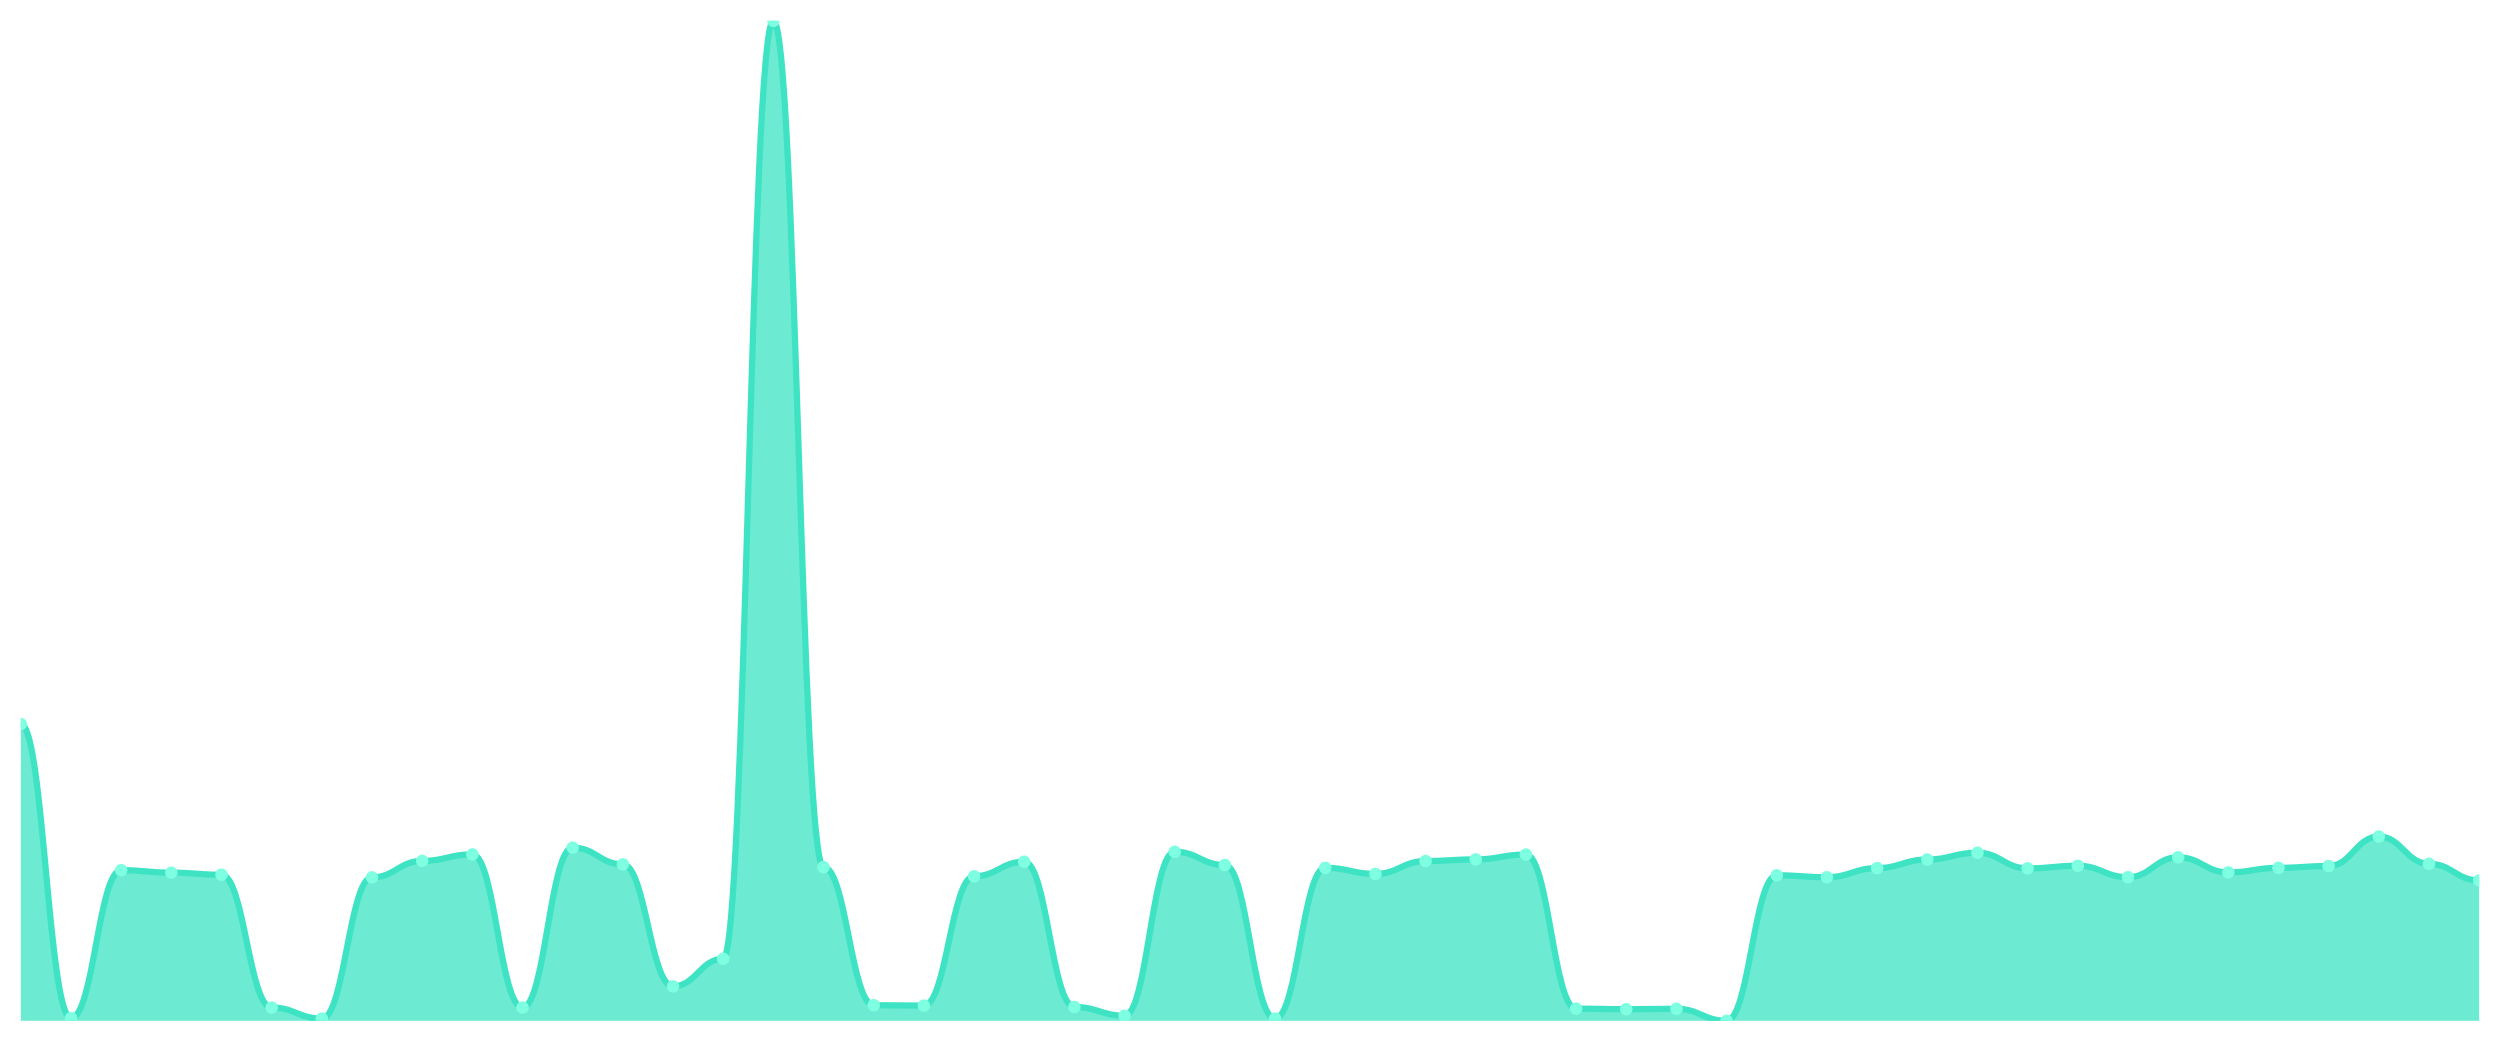
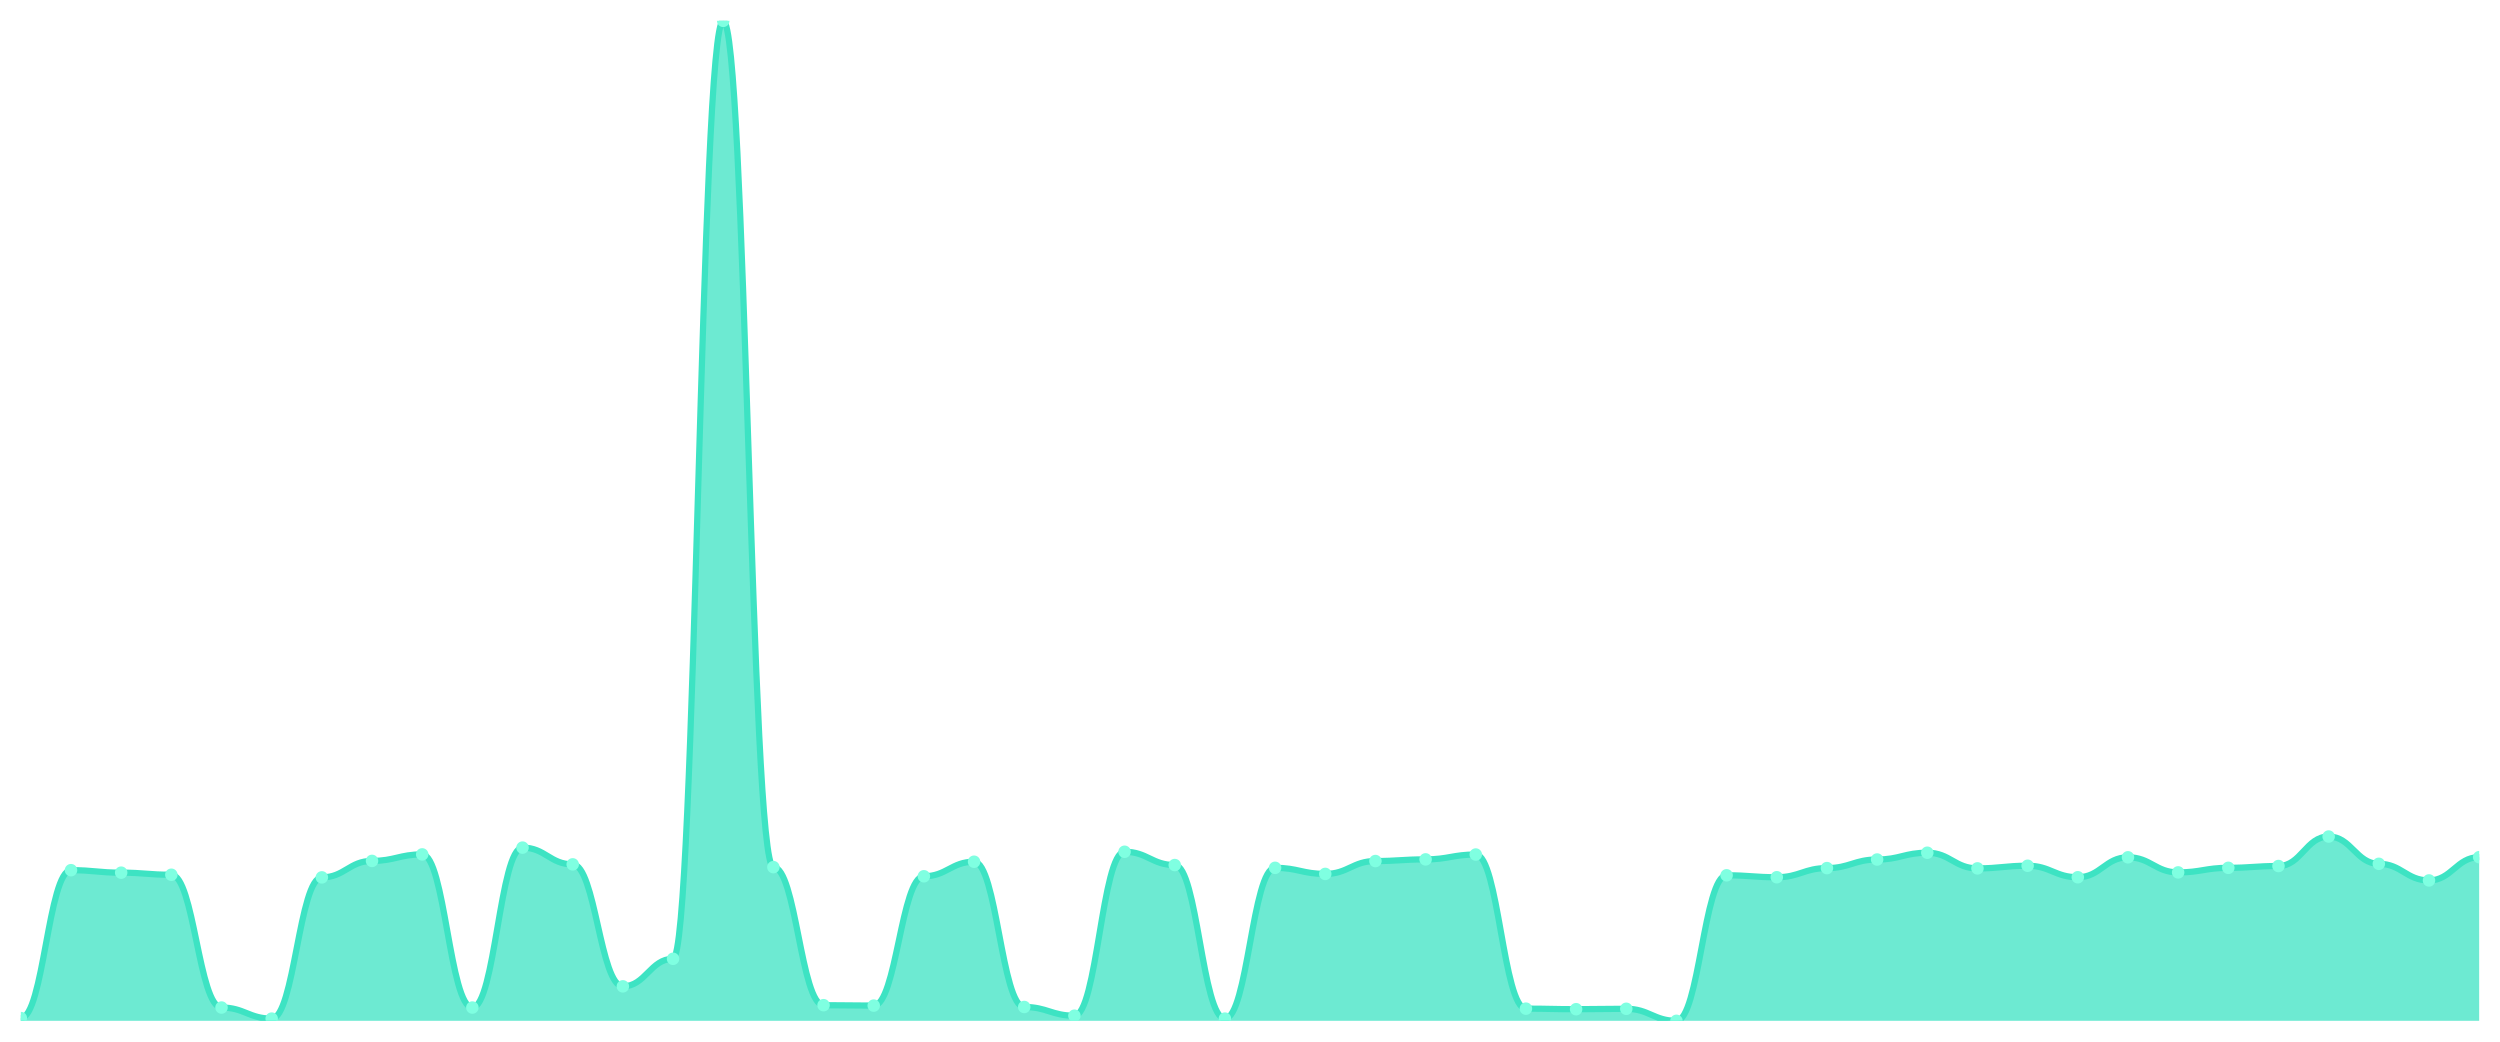
<svg xmlns="http://www.w3.org/2000/svg" viewBox="0 0 1200 500" width="1200" height="500">
  <defs>
    <clipPath id="c">
      <rect x="10" y="10" width="1180" height="480" />
    </clipPath>
  </defs>
  <rect width="1200" height="500" fill="none" />
  <g clip-path="url(#c)">
-     <path d="M 10,490 L 10,347.569 C 20.837,347.569 23.245,488.671 34.082,488.671 C 44.918,488.671 47.327,417.688 58.163,417.688 C 69,417.688 71.408,418.884 82.245,418.884 C 93.082,418.884 95.49,419.881 106.327,419.881 C 117.163,419.881 119.571,483.619 130.408,483.619 C 141.245,483.619 143.653,488.937 154.49,488.937 C 165.327,488.937 167.735,421.144 178.571,421.144 C 189.408,421.144 191.816,413.235 202.653,413.235 C 213.49,413.235 215.898,410.111 226.735,410.111 C 237.571,410.111 239.98,483.619 250.816,483.619 C 261.653,483.619 264.061,406.854 274.898,406.854 C 285.735,406.854 288.143,414.896 298.98,414.896 C 309.816,414.896 312.224,473.451 323.061,473.451 C 333.898,473.451 336.306,460.224 347.143,460.224 C 357.98,460.224 360.388,10 371.224,10 C 382.061,10 384.469,416.225 395.306,416.225 C 406.143,416.225 408.551,482.49 419.388,482.49 C 430.224,482.49 432.633,482.689 443.469,482.689 C 454.306,482.689 456.714,420.612 467.551,420.612 C 478.388,420.612 480.796,413.633 491.633,413.633 C 502.469,413.633 504.878,483.354 515.714,483.354 C 526.551,483.354 528.959,487.541 539.796,487.541 C 550.633,487.541 553.041,408.848 563.878,408.848 C 574.714,408.848 577.122,415.228 587.959,415.228 C 598.796,415.228 601.204,488.937 612.041,488.937 C 622.878,488.937 625.286,416.558 636.122,416.558 C 646.959,416.558 649.367,419.482 660.204,419.482 C 671.041,419.482 673.449,413.301 684.286,413.301 C 695.122,413.301 697.531,412.503 708.367,412.503 C 719.204,412.503 721.612,410.177 732.449,410.177 C 743.286,410.177 745.694,484.151 756.531,484.151 C 767.367,484.151 769.776,484.417 780.612,484.417 C 791.449,484.417 793.857,484.218 804.694,484.218 C 815.531,484.218 817.939,490 828.776,490 C 839.612,490 842.02,420.147 852.857,420.147 C 863.694,420.147 866.102,421.077 876.939,421.077 C 887.776,421.077 890.184,416.691 901.02,416.691 C 911.857,416.691 914.265,412.57 925.102,412.57 C 935.939,412.57 938.347,409.313 949.184,409.313 C 960.02,409.313 962.429,416.824 973.265,416.824 C 984.102,416.824 986.51,415.561 997.347,415.561 C 1008.184,415.561 1010.592,421.077 1021.429,421.077 C 1032.265,421.077 1034.673,411.507 1045.51,411.507 C 1056.347,411.507 1058.755,418.751 1069.592,418.751 C 1080.429,418.751 1082.837,416.558 1093.673,416.558 C 1104.51,416.558 1106.918,415.694 1117.755,415.694 C 1128.592,415.694 1131,401.537 1141.837,401.537 C 1152.673,401.537 1155.082,414.63 1165.918,414.63 C 1176.755,414.63 1179.163,422.606 1190,422.606 L 1190,490 Z" fill="rgba(61,227,195,0.75)" />
-     <path d="M 10,347.569 C 20.837,347.569 23.245,488.671 34.082,488.671 C 44.918,488.671 47.327,417.688 58.163,417.688 C 69,417.688 71.408,418.884 82.245,418.884 C 93.082,418.884 95.49,419.881 106.327,419.881 C 117.163,419.881 119.571,483.619 130.408,483.619 C 141.245,483.619 143.653,488.937 154.49,488.937 C 165.327,488.937 167.735,421.144 178.571,421.144 C 189.408,421.144 191.816,413.235 202.653,413.235 C 213.49,413.235 215.898,410.111 226.735,410.111 C 237.571,410.111 239.98,483.619 250.816,483.619 C 261.653,483.619 264.061,406.854 274.898,406.854 C 285.735,406.854 288.143,414.896 298.98,414.896 C 309.816,414.896 312.224,473.451 323.061,473.451 C 333.898,473.451 336.306,460.224 347.143,460.224 C 357.98,460.224 360.388,10 371.224,10 C 382.061,10 384.469,416.225 395.306,416.225 C 406.143,416.225 408.551,482.49 419.388,482.49 C 430.224,482.49 432.633,482.689 443.469,482.689 C 454.306,482.689 456.714,420.612 467.551,420.612 C 478.388,420.612 480.796,413.633 491.633,413.633 C 502.469,413.633 504.878,483.354 515.714,483.354 C 526.551,483.354 528.959,487.541 539.796,487.541 C 550.633,487.541 553.041,408.848 563.878,408.848 C 574.714,408.848 577.122,415.228 587.959,415.228 C 598.796,415.228 601.204,488.937 612.041,488.937 C 622.878,488.937 625.286,416.558 636.122,416.558 C 646.959,416.558 649.367,419.482 660.204,419.482 C 671.041,419.482 673.449,413.301 684.286,413.301 C 695.122,413.301 697.531,412.503 708.367,412.503 C 719.204,412.503 721.612,410.177 732.449,410.177 C 743.286,410.177 745.694,484.151 756.531,484.151 C 767.367,484.151 769.776,484.417 780.612,484.417 C 791.449,484.417 793.857,484.218 804.694,484.218 C 815.531,484.218 817.939,490 828.776,490 C 839.612,490 842.02,420.147 852.857,420.147 C 863.694,420.147 866.102,421.077 876.939,421.077 C 887.776,421.077 890.184,416.691 901.02,416.691 C 911.857,416.691 914.265,412.57 925.102,412.57 C 935.939,412.57 938.347,409.313 949.184,409.313 C 960.02,409.313 962.429,416.824 973.265,416.824 C 984.102,416.824 986.51,415.561 997.347,415.561 C 1008.184,415.561 1010.592,421.077 1021.429,421.077 C 1032.265,421.077 1034.673,411.507 1045.51,411.507 C 1056.347,411.507 1058.755,418.751 1069.592,418.751 C 1080.429,418.751 1082.837,416.558 1093.673,416.558 C 1104.51,416.558 1106.918,415.694 1117.755,415.694 C 1128.592,415.694 1131,401.537 1141.837,401.537 C 1152.673,401.537 1155.082,414.63 1165.918,414.63 C 1176.755,414.63 1179.163,422.606 1190,422.606" fill="none" stroke="#3de3c3" stroke-width="3" stroke-linecap="round" stroke-linejoin="round" />
-     <circle cx="10" cy="347.569" r="3" fill="#7fffe1" />
-     <circle cx="34.082" cy="488.671" r="3" fill="#7fffe1" />
-     <circle cx="58.163" cy="417.688" r="3" fill="#7fffe1" />
-     <circle cx="82.245" cy="418.884" r="3" fill="#7fffe1" />
-     <circle cx="106.327" cy="419.881" r="3" fill="#7fffe1" />
-     <circle cx="130.408" cy="483.619" r="3" fill="#7fffe1" />
-     <circle cx="154.49" cy="488.937" r="3" fill="#7fffe1" />
-     <circle cx="178.571" cy="421.144" r="3" fill="#7fffe1" />
-     <circle cx="202.653" cy="413.235" r="3" fill="#7fffe1" />
-     <circle cx="226.735" cy="410.111" r="3" fill="#7fffe1" />
-     <circle cx="250.816" cy="483.619" r="3" fill="#7fffe1" />
-     <circle cx="274.898" cy="406.854" r="3" fill="#7fffe1" />
-     <circle cx="298.98" cy="414.896" r="3" fill="#7fffe1" />
-     <circle cx="323.061" cy="473.451" r="3" fill="#7fffe1" />
-     <circle cx="347.143" cy="460.224" r="3" fill="#7fffe1" />
-     <circle cx="371.224" cy="10" r="3" fill="#7fffe1" />
-     <circle cx="395.306" cy="416.225" r="3" fill="#7fffe1" />
-     <circle cx="419.388" cy="482.49" r="3" fill="#7fffe1" />
-     <circle cx="443.469" cy="482.689" r="3" fill="#7fffe1" />
-     <circle cx="467.551" cy="420.612" r="3" fill="#7fffe1" />
-     <circle cx="491.633" cy="413.633" r="3" fill="#7fffe1" />
-     <circle cx="515.714" cy="483.354" r="3" fill="#7fffe1" />
-     <circle cx="539.796" cy="487.541" r="3" fill="#7fffe1" />
-     <circle cx="563.878" cy="408.848" r="3" fill="#7fffe1" />
-     <circle cx="587.959" cy="415.228" r="3" fill="#7fffe1" />
-     <circle cx="612.041" cy="488.937" r="3" fill="#7fffe1" />
-     <circle cx="636.122" cy="416.558" r="3" fill="#7fffe1" />
-     <circle cx="660.204" cy="419.482" r="3" fill="#7fffe1" />
-     <circle cx="684.286" cy="413.301" r="3" fill="#7fffe1" />
-     <circle cx="708.367" cy="412.503" r="3" fill="#7fffe1" />
-     <circle cx="732.449" cy="410.177" r="3" fill="#7fffe1" />
-     <circle cx="756.531" cy="484.151" r="3" fill="#7fffe1" />
-     <circle cx="780.612" cy="484.417" r="3" fill="#7fffe1" />
-     <circle cx="804.694" cy="484.218" r="3" fill="#7fffe1" />
-     <circle cx="828.776" cy="490" r="3" fill="#7fffe1" />
-     <circle cx="852.857" cy="420.147" r="3" fill="#7fffe1" />
-     <circle cx="876.939" cy="421.077" r="3" fill="#7fffe1" />
-     <circle cx="901.02" cy="416.691" r="3" fill="#7fffe1" />
-     <circle cx="925.102" cy="412.57" r="3" fill="#7fffe1" />
-     <circle cx="949.184" cy="409.313" r="3" fill="#7fffe1" />
-     <circle cx="973.265" cy="416.824" r="3" fill="#7fffe1" />
-     <circle cx="997.347" cy="415.561" r="3" fill="#7fffe1" />
-     <circle cx="1021.429" cy="421.077" r="3" fill="#7fffe1" />
-     <circle cx="1045.51" cy="411.507" r="3" fill="#7fffe1" />
-     <circle cx="1069.592" cy="418.751" r="3" fill="#7fffe1" />
-     <circle cx="1093.673" cy="416.558" r="3" fill="#7fffe1" />
-     <circle cx="1117.755" cy="415.694" r="3" fill="#7fffe1" />
-     <circle cx="1141.837" cy="401.537" r="3" fill="#7fffe1" />
-     <circle cx="1165.918" cy="414.63" r="3" fill="#7fffe1" />
-     <circle cx="1190" cy="422.606" r="3" fill="#7fffe1" />
+     <path d="M 10,490 L 10,488.671 C 20.837,488.671 23.245,417.688 34.082,417.688 C 44.918,417.688 47.327,418.884 58.163,418.884 C 69,418.884 71.408,419.881 82.245,419.881 C 93.082,419.881 95.49,483.619 106.327,483.619 C 117.163,483.619 119.571,488.937 130.408,488.937 C 141.245,488.937 143.653,421.144 154.49,421.144 C 165.327,421.144 167.735,413.235 178.571,413.235 C 189.408,413.235 191.816,410.111 202.653,410.111 C 213.49,410.111 215.898,483.619 226.735,483.619 C 237.571,483.619 239.98,406.854 250.816,406.854 C 261.653,406.854 264.061,414.896 274.898,414.896 C 285.735,414.896 288.143,473.451 298.98,473.451 C 309.816,473.451 312.224,460.224 323.061,460.224 C 333.898,460.224 336.306,10 347.143,10 C 357.98,10 360.388,416.225 371.224,416.225 C 382.061,416.225 384.469,482.49 395.306,482.49 C 406.143,482.49 408.551,482.689 419.388,482.689 C 430.224,482.689 432.633,420.612 443.469,420.612 C 454.306,420.612 456.714,413.633 467.551,413.633 C 478.388,413.633 480.796,483.354 491.633,483.354 C 502.469,483.354 504.878,487.541 515.714,487.541 C 526.551,487.541 528.959,408.848 539.796,408.848 C 550.633,408.848 553.041,415.228 563.878,415.228 C 574.714,415.228 577.122,488.937 587.959,488.937 C 598.796,488.937 601.204,416.558 612.041,416.558 C 622.878,416.558 625.286,419.482 636.122,419.482 C 646.959,419.482 649.367,413.301 660.204,413.301 C 671.041,413.301 673.449,412.503 684.286,412.503 C 695.122,412.503 697.531,410.177 708.367,410.177 C 719.204,410.177 721.612,484.151 732.449,484.151 C 743.286,484.151 745.694,484.417 756.531,484.417 C 767.367,484.417 769.776,484.218 780.612,484.218 C 791.449,484.218 793.857,490 804.694,490 C 815.531,490 817.939,420.147 828.776,420.147 C 839.612,420.147 842.02,421.077 852.857,421.077 C 863.694,421.077 866.102,416.691 876.939,416.691 C 887.776,416.691 890.184,412.57 901.02,412.57 C 911.857,412.57 914.265,409.313 925.102,409.313 C 935.939,409.313 938.347,416.824 949.184,416.824 C 960.02,416.824 962.429,415.561 973.265,415.561 C 984.102,415.561 986.51,421.077 997.347,421.077 C 1008.184,421.077 1010.592,411.507 1021.429,411.507 C 1032.265,411.507 1034.673,418.751 1045.51,418.751 C 1056.347,418.751 1058.755,416.558 1069.592,416.558 C 1080.429,416.558 1082.837,415.694 1093.673,415.694 C 1104.51,415.694 1106.918,401.537 1117.755,401.537 C 1128.592,401.537 1131,414.63 1141.837,414.63 C 1152.673,414.63 1155.082,422.606 1165.918,422.606 C 1176.755,422.606 1179.163,411.44 1190,411.44 L 1190,490 Z" fill="rgba(61,227,195,0.75)" />
+     <path d="M 10,488.671 C 20.837,488.671 23.245,417.688 34.082,417.688 C 44.918,417.688 47.327,418.884 58.163,418.884 C 69,418.884 71.408,419.881 82.245,419.881 C 93.082,419.881 95.49,483.619 106.327,483.619 C 117.163,483.619 119.571,488.937 130.408,488.937 C 141.245,488.937 143.653,421.144 154.49,421.144 C 165.327,421.144 167.735,413.235 178.571,413.235 C 189.408,413.235 191.816,410.111 202.653,410.111 C 213.49,410.111 215.898,483.619 226.735,483.619 C 237.571,483.619 239.98,406.854 250.816,406.854 C 261.653,406.854 264.061,414.896 274.898,414.896 C 285.735,414.896 288.143,473.451 298.98,473.451 C 309.816,473.451 312.224,460.224 323.061,460.224 C 333.898,460.224 336.306,10 347.143,10 C 357.98,10 360.388,416.225 371.224,416.225 C 382.061,416.225 384.469,482.49 395.306,482.49 C 406.143,482.49 408.551,482.689 419.388,482.689 C 430.224,482.689 432.633,420.612 443.469,420.612 C 454.306,420.612 456.714,413.633 467.551,413.633 C 478.388,413.633 480.796,483.354 491.633,483.354 C 502.469,483.354 504.878,487.541 515.714,487.541 C 526.551,487.541 528.959,408.848 539.796,408.848 C 550.633,408.848 553.041,415.228 563.878,415.228 C 574.714,415.228 577.122,488.937 587.959,488.937 C 598.796,488.937 601.204,416.558 612.041,416.558 C 622.878,416.558 625.286,419.482 636.122,419.482 C 646.959,419.482 649.367,413.301 660.204,413.301 C 671.041,413.301 673.449,412.503 684.286,412.503 C 695.122,412.503 697.531,410.177 708.367,410.177 C 719.204,410.177 721.612,484.151 732.449,484.151 C 743.286,484.151 745.694,484.417 756.531,484.417 C 767.367,484.417 769.776,484.218 780.612,484.218 C 791.449,484.218 793.857,490 804.694,490 C 815.531,490 817.939,420.147 828.776,420.147 C 839.612,420.147 842.02,421.077 852.857,421.077 C 863.694,421.077 866.102,416.691 876.939,416.691 C 887.776,416.691 890.184,412.57 901.02,412.57 C 911.857,412.57 914.265,409.313 925.102,409.313 C 935.939,409.313 938.347,416.824 949.184,416.824 C 960.02,416.824 962.429,415.561 973.265,415.561 C 984.102,415.561 986.51,421.077 997.347,421.077 C 1008.184,421.077 1010.592,411.507 1021.429,411.507 C 1032.265,411.507 1034.673,418.751 1045.51,418.751 C 1056.347,418.751 1058.755,416.558 1069.592,416.558 C 1080.429,416.558 1082.837,415.694 1093.673,415.694 C 1104.51,415.694 1106.918,401.537 1117.755,401.537 C 1128.592,401.537 1131,414.63 1141.837,414.63 C 1152.673,414.63 1155.082,422.606 1165.918,422.606 C 1176.755,422.606 1179.163,411.44 1190,411.44" fill="none" stroke="#3de3c3" stroke-width="3" stroke-linecap="round" stroke-linejoin="round" />
+     <circle cx="10" cy="488.671" r="3" fill="#7fffe1" />
+     <circle cx="34.082" cy="417.688" r="3" fill="#7fffe1" />
+     <circle cx="58.163" cy="418.884" r="3" fill="#7fffe1" />
+     <circle cx="82.245" cy="419.881" r="3" fill="#7fffe1" />
+     <circle cx="106.327" cy="483.619" r="3" fill="#7fffe1" />
+     <circle cx="130.408" cy="488.937" r="3" fill="#7fffe1" />
+     <circle cx="154.49" cy="421.144" r="3" fill="#7fffe1" />
+     <circle cx="178.571" cy="413.235" r="3" fill="#7fffe1" />
+     <circle cx="202.653" cy="410.111" r="3" fill="#7fffe1" />
+     <circle cx="226.735" cy="483.619" r="3" fill="#7fffe1" />
+     <circle cx="250.816" cy="406.854" r="3" fill="#7fffe1" />
+     <circle cx="274.898" cy="414.896" r="3" fill="#7fffe1" />
+     <circle cx="298.98" cy="473.451" r="3" fill="#7fffe1" />
+     <circle cx="323.061" cy="460.224" r="3" fill="#7fffe1" />
+     <circle cx="347.143" cy="10" r="3" fill="#7fffe1" />
+     <circle cx="371.224" cy="416.225" r="3" fill="#7fffe1" />
+     <circle cx="395.306" cy="482.49" r="3" fill="#7fffe1" />
+     <circle cx="419.388" cy="482.689" r="3" fill="#7fffe1" />
+     <circle cx="443.469" cy="420.612" r="3" fill="#7fffe1" />
+     <circle cx="467.551" cy="413.633" r="3" fill="#7fffe1" />
+     <circle cx="491.633" cy="483.354" r="3" fill="#7fffe1" />
+     <circle cx="515.714" cy="487.541" r="3" fill="#7fffe1" />
+     <circle cx="539.796" cy="408.848" r="3" fill="#7fffe1" />
+     <circle cx="563.878" cy="415.228" r="3" fill="#7fffe1" />
+     <circle cx="587.959" cy="488.937" r="3" fill="#7fffe1" />
+     <circle cx="612.041" cy="416.558" r="3" fill="#7fffe1" />
+     <circle cx="636.122" cy="419.482" r="3" fill="#7fffe1" />
+     <circle cx="660.204" cy="413.301" r="3" fill="#7fffe1" />
+     <circle cx="684.286" cy="412.503" r="3" fill="#7fffe1" />
+     <circle cx="708.367" cy="410.177" r="3" fill="#7fffe1" />
+     <circle cx="732.449" cy="484.151" r="3" fill="#7fffe1" />
+     <circle cx="756.531" cy="484.417" r="3" fill="#7fffe1" />
+     <circle cx="780.612" cy="484.218" r="3" fill="#7fffe1" />
+     <circle cx="804.694" cy="490" r="3" fill="#7fffe1" />
+     <circle cx="828.776" cy="420.147" r="3" fill="#7fffe1" />
+     <circle cx="852.857" cy="421.077" r="3" fill="#7fffe1" />
+     <circle cx="876.939" cy="416.691" r="3" fill="#7fffe1" />
+     <circle cx="901.02" cy="412.57" r="3" fill="#7fffe1" />
+     <circle cx="925.102" cy="409.313" r="3" fill="#7fffe1" />
+     <circle cx="949.184" cy="416.824" r="3" fill="#7fffe1" />
+     <circle cx="973.265" cy="415.561" r="3" fill="#7fffe1" />
+     <circle cx="997.347" cy="421.077" r="3" fill="#7fffe1" />
+     <circle cx="1021.429" cy="411.507" r="3" fill="#7fffe1" />
+     <circle cx="1045.51" cy="418.751" r="3" fill="#7fffe1" />
+     <circle cx="1069.592" cy="416.558" r="3" fill="#7fffe1" />
+     <circle cx="1093.673" cy="415.694" r="3" fill="#7fffe1" />
+     <circle cx="1117.755" cy="401.537" r="3" fill="#7fffe1" />
+     <circle cx="1141.837" cy="414.63" r="3" fill="#7fffe1" />
+     <circle cx="1165.918" cy="422.606" r="3" fill="#7fffe1" />
+     <circle cx="1190" cy="411.44" r="3" fill="#7fffe1" />
  </g>
</svg>
